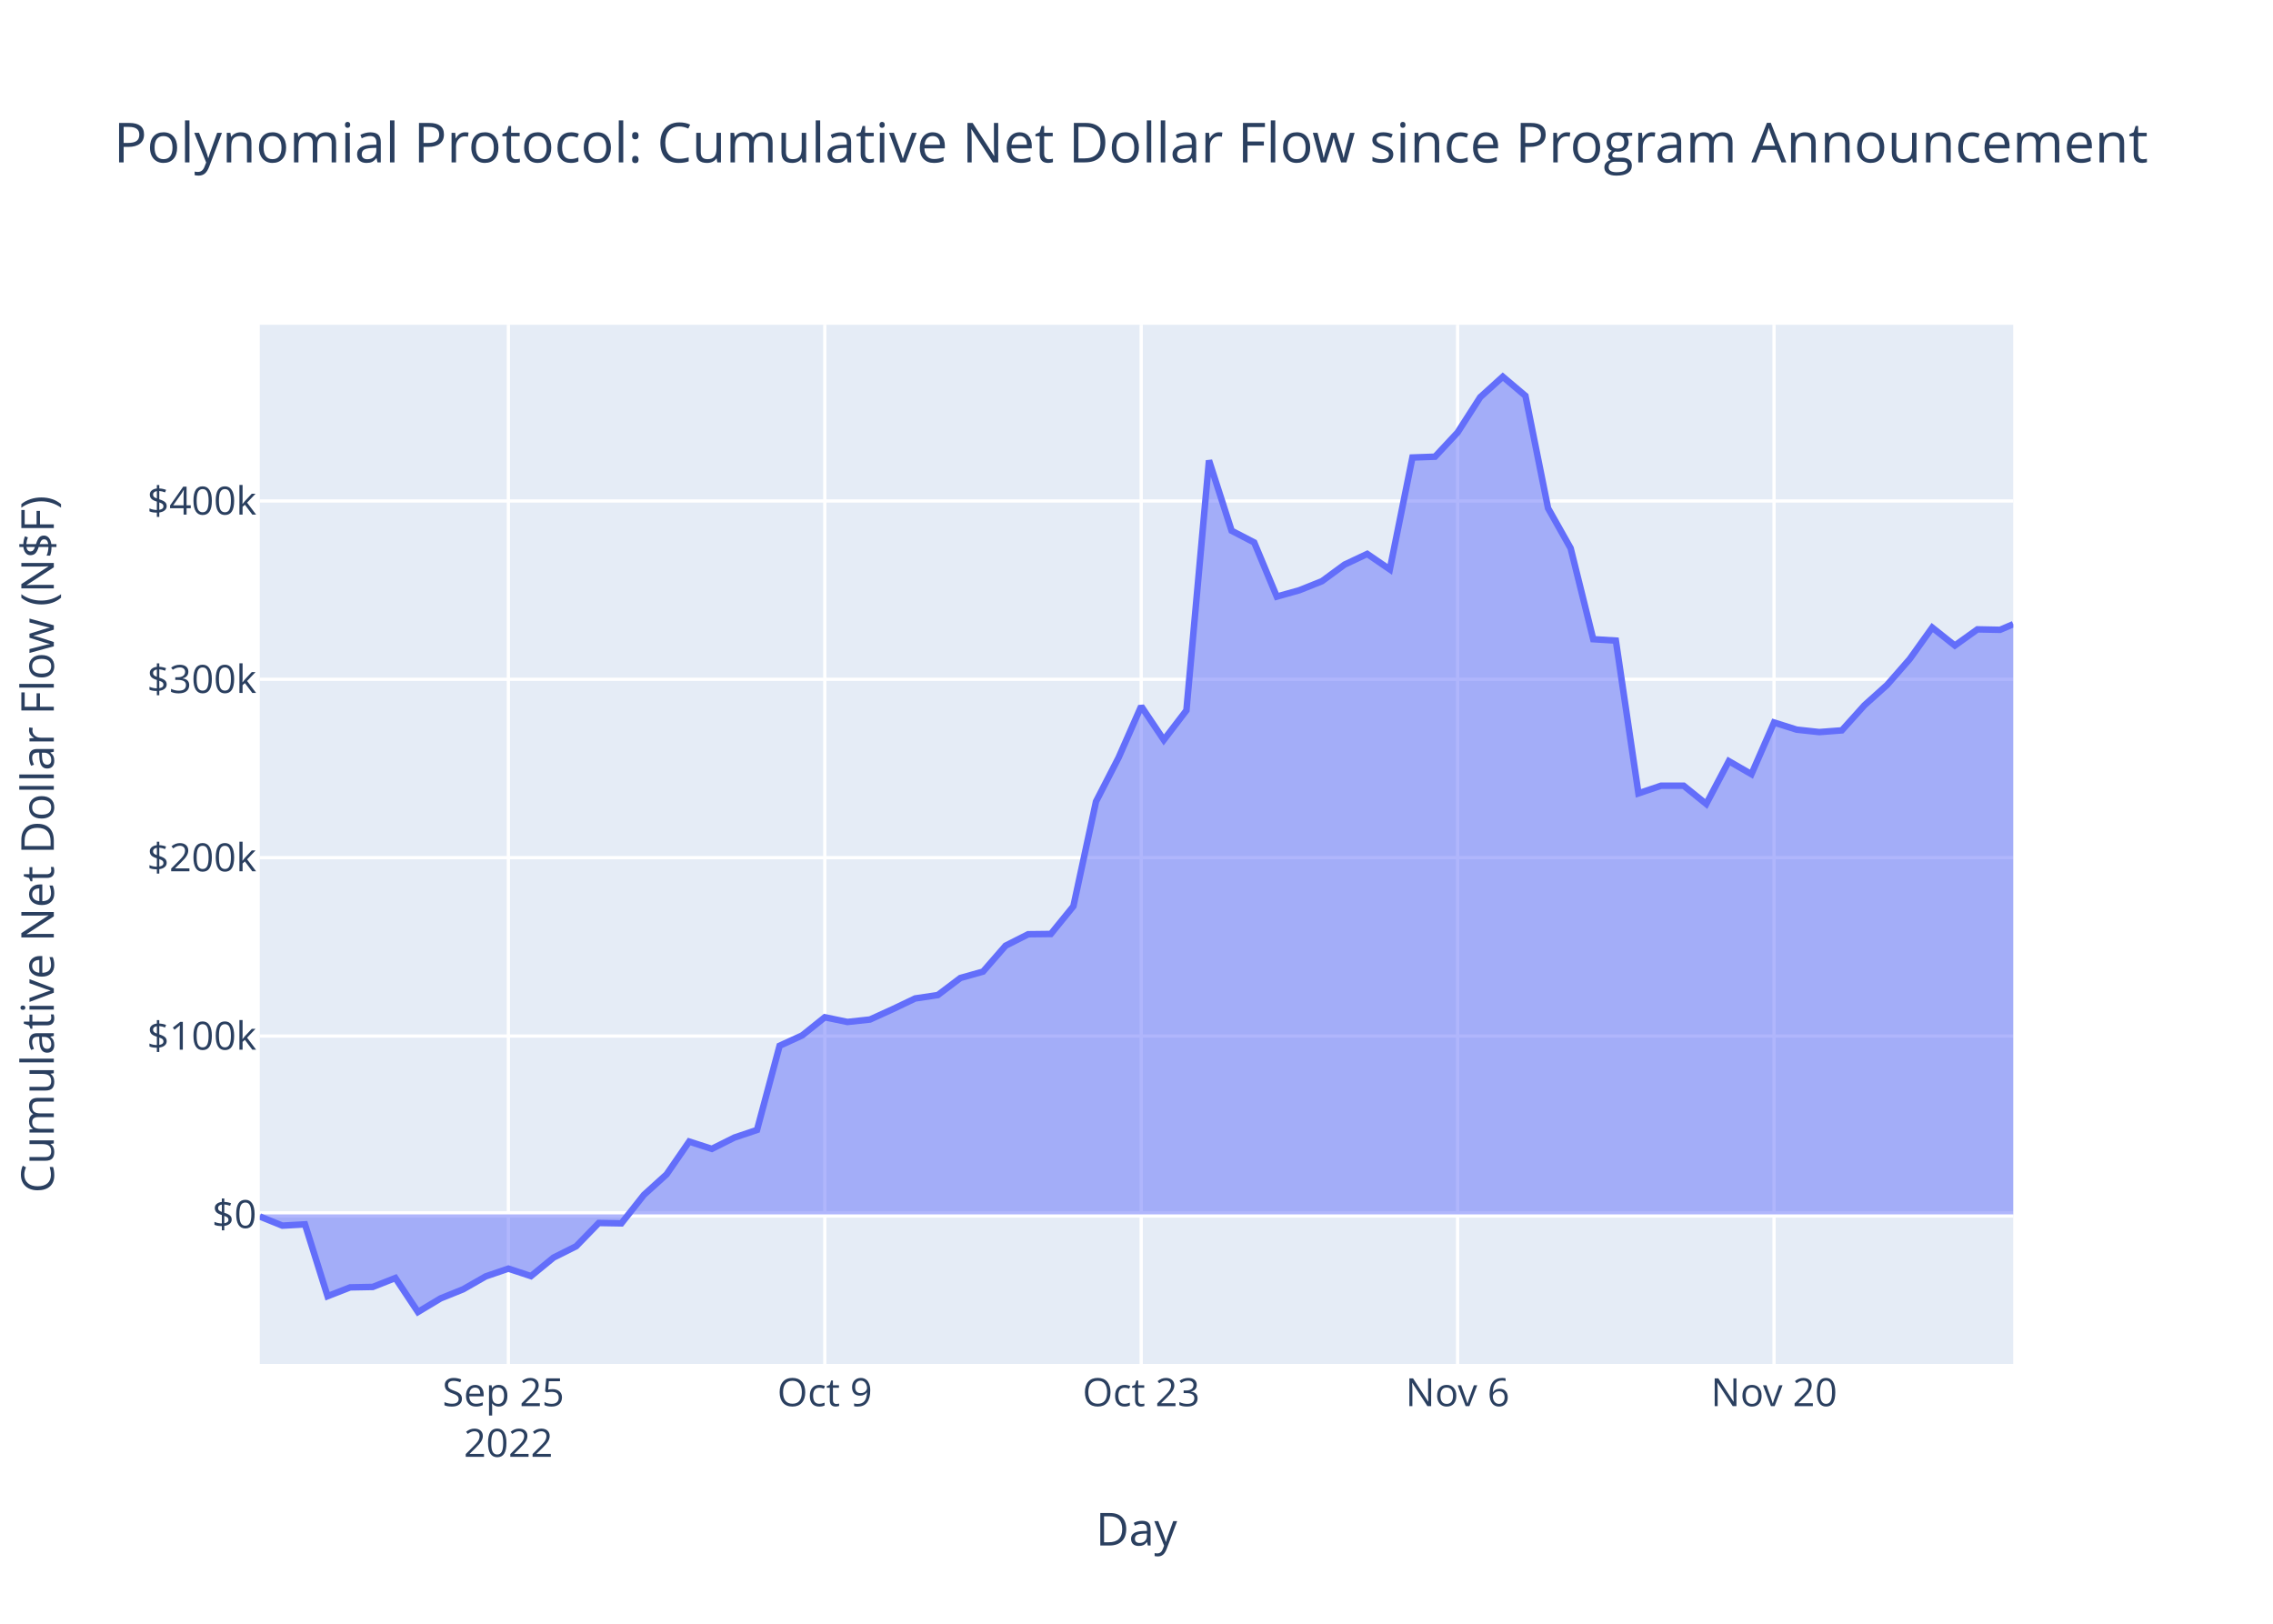
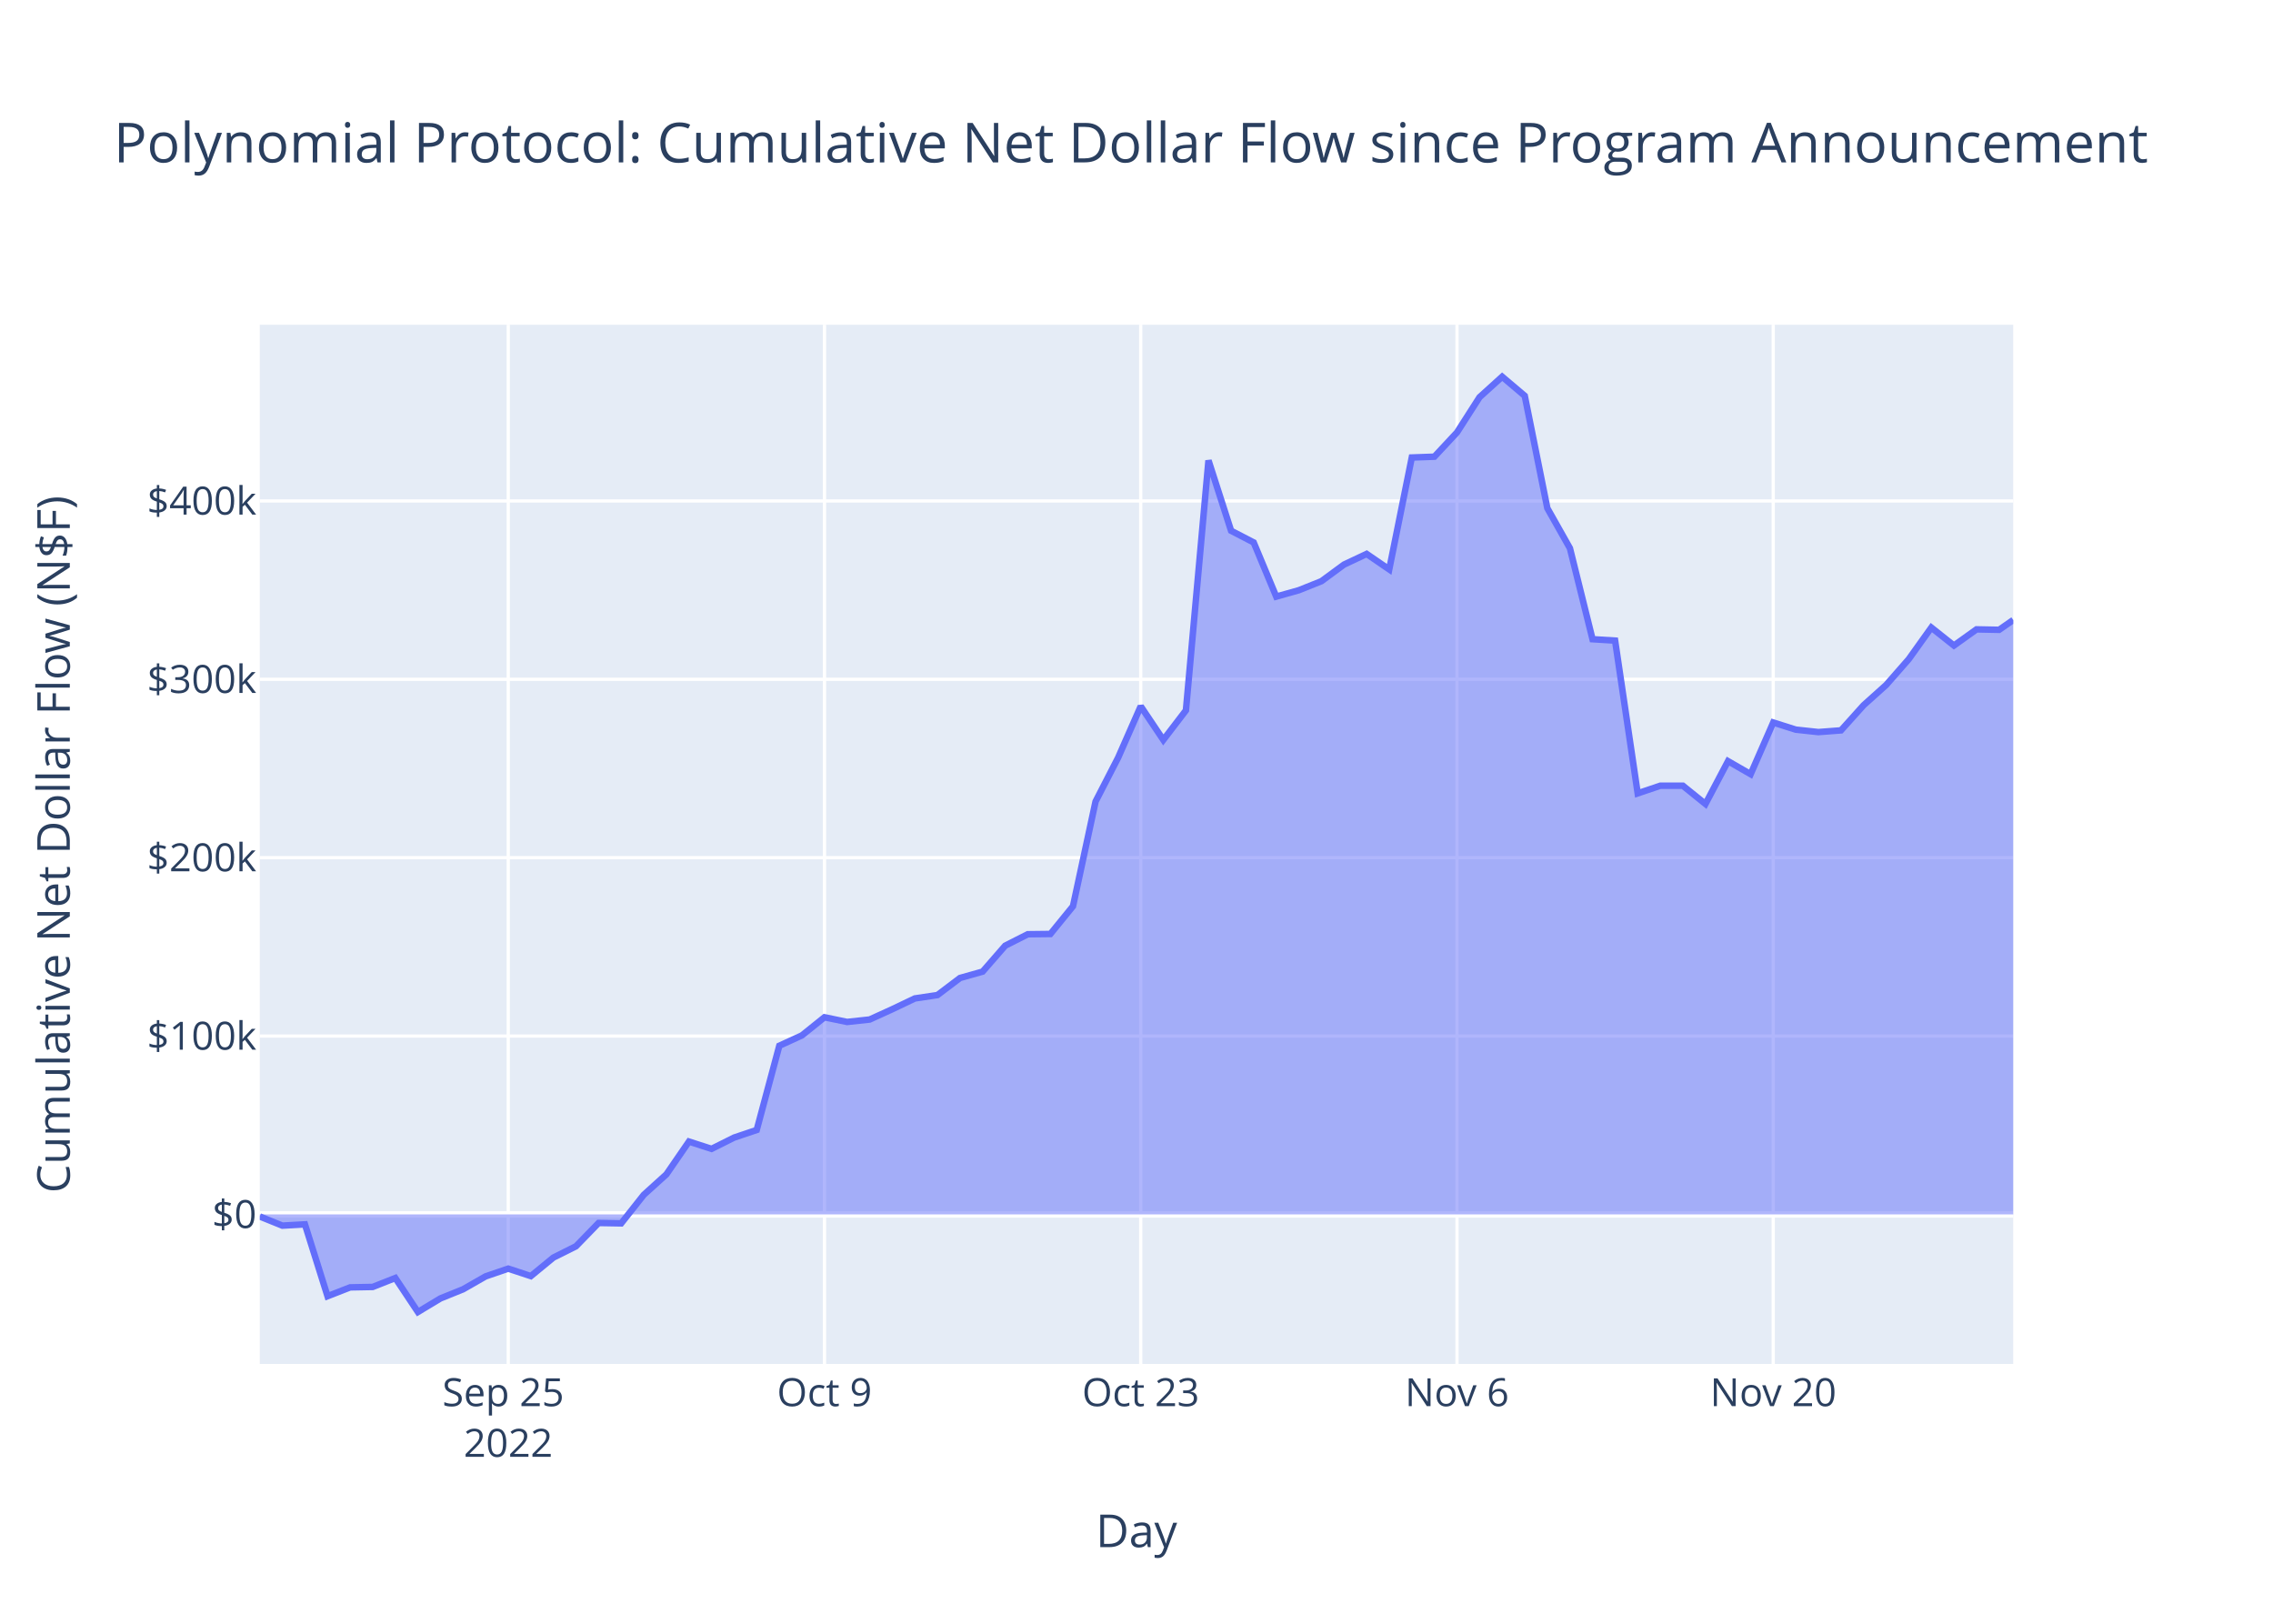
<svg xmlns="http://www.w3.org/2000/svg" class="main-svg" width="700" height="500" style="" viewBox="0 0 700 500">
  <rect x="0" y="0" width="700" height="500" style="fill: rgb(255, 255, 255); fill-opacity: 1;" />
-   <defs id="defs-03d0ef">
+   <defs id="defs-eb823b">
    <g class="clips">
-       <clipPath id="clip03d0efxyplot" class="plotclip">
+       <clipPath id="clipeb823bxyplot" class="plotclip">
        <rect width="540" height="320" />
      </clipPath>
-       <clipPath class="axesclip" id="clip03d0efx">
+       <clipPath class="axesclip" id="clipeb823bx">
        <rect x="80" y="0" width="540" height="500" />
      </clipPath>
-       <clipPath class="axesclip" id="clip03d0efy">
+       <clipPath class="axesclip" id="clipeb823by">
        <rect x="0" y="100" width="700" height="320" />
      </clipPath>
-       <clipPath class="axesclip" id="clip03d0efxy">
+       <clipPath class="axesclip" id="clipeb823bxy">
        <rect x="80" y="100" width="540" height="320" />
      </clipPath>
    </g>
    <g class="gradients" />
    <g class="patterns" />
  </defs>
  <g class="bglayer">
    <rect class="bg" x="80" y="100" width="540" height="320" style="fill: rgb(229, 236, 246); fill-opacity: 1; stroke-width: 0;" />
  </g>
  <g class="layer-below">
    <g class="imagelayer" />
    <g class="shapelayer" />
  </g>
  <g class="cartesianlayer">
    <g class="subplot xy">
      <g class="layer-subplot">
        <g class="shapelayer" />
        <g class="imagelayer" />
      </g>
      <g class="minor-gridlayer">
        <g class="x" />
        <g class="y" />
      </g>
      <g class="gridlayer">
        <g class="x">
-           <path class="xgrid crisp" transform="translate(156.56,0)" d="M0,100v320" style="stroke: rgb(255, 255, 255); stroke-opacity: 1; stroke-width: 1px;" />
-           <path class="xgrid crisp" transform="translate(254.01,0)" d="M0,100v320" style="stroke: rgb(255, 255, 255); stroke-opacity: 1; stroke-width: 1px;" />
-           <path class="xgrid crisp" transform="translate(351.45,0)" d="M0,100v320" style="stroke: rgb(255, 255, 255); stroke-opacity: 1; stroke-width: 1px;" />
-           <path class="xgrid crisp" transform="translate(448.89,0)" d="M0,100v320" style="stroke: rgb(255, 255, 255); stroke-opacity: 1; stroke-width: 1px;" />
-           <path class="xgrid crisp" transform="translate(546.34,0)" d="M0,100v320" style="stroke: rgb(255, 255, 255); stroke-opacity: 1; stroke-width: 1px;" />
+           <path class="xgrid crisp" transform="translate(156.52,0)" d="M0,100v320" style="stroke: rgb(255, 255, 255); stroke-opacity: 1; stroke-width: 1px;" />
+           <path class="xgrid crisp" transform="translate(253.91,0)" d="M0,100v320" style="stroke: rgb(255, 255, 255); stroke-opacity: 1; stroke-width: 1px;" />
+           <path class="xgrid crisp" transform="translate(351.3,0)" d="M0,100v320" style="stroke: rgb(255, 255, 255); stroke-opacity: 1; stroke-width: 1px;" />
+           <path class="xgrid crisp" transform="translate(448.7,0)" d="M0,100v320" style="stroke: rgb(255, 255, 255); stroke-opacity: 1; stroke-width: 1px;" />
+           <path class="xgrid crisp" transform="translate(546.09,0)" d="M0,100v320" style="stroke: rgb(255, 255, 255); stroke-opacity: 1; stroke-width: 1px;" />
        </g>
        <g class="y">
          <path class="ygrid crisp" transform="translate(0,319.03)" d="M80,0h540" style="stroke: rgb(255, 255, 255); stroke-opacity: 1; stroke-width: 1px;" />
          <path class="ygrid crisp" transform="translate(0,264.1)" d="M80,0h540" style="stroke: rgb(255, 255, 255); stroke-opacity: 1; stroke-width: 1px;" />
          <path class="ygrid crisp" transform="translate(0,209.18)" d="M80,0h540" style="stroke: rgb(255, 255, 255); stroke-opacity: 1; stroke-width: 1px;" />
          <path class="ygrid crisp" transform="translate(0,154.26)" d="M80,0h540" style="stroke: rgb(255, 255, 255); stroke-opacity: 1; stroke-width: 1px;" />
        </g>
      </g>
      <g class="zerolinelayer">
        <path class="yzl zl crisp" transform="translate(0,373.95)" d="M80,0h540" style="stroke: rgb(255, 255, 255); stroke-opacity: 1; stroke-width: 2px;" />
      </g>
      <path class="xlines-below" />
      <path class="ylines-below" />
      <g class="overlines-below" />
      <g class="xaxislayer-below" />
      <g class="yaxislayer-below" />
      <g class="overaxes-below" />
-       <g class="plot" transform="translate(80,100)" clip-path="url(#clip03d0efxyplot)">
+       <g class="plot" transform="translate(80,100)" clip-path="url(#clipeb823bxyplot)">
        <g class="scatterlayer mlayer">
-           <g class="trace scatter trace48e7b5" style="stroke-miterlimit: 2;">
+           <g class="trace scatter tracebaa46d" style="stroke-miterlimit: 2;">
            <g class="fills">
              <g>
-                 <path class="js-fill" d="M540,273.95L0,273.95L0,274.59L6.96,277.41L13.92,277.02L20.88,299.14L27.84,296.42L34.8,296.29L41.76,293.54L48.72,304L55.68,299.82L62.64,297.01L69.6,293.03L76.56,290.65L83.52,292.95L90.48,287.24L97.44,283.76L104.4,276.59L111.36,276.71L118.32,267.92L125.28,261.62L132.25,251.52L139.21,253.77L146.17,250.29L153.13,247.95L160.09,222.02L167.05,218.83L174.01,213.25L180.97,214.69L187.93,213.94L194.89,210.77L201.85,207.45L208.81,206.41L215.77,201.15L222.73,199.19L229.69,191.2L236.65,187.68L243.61,187.6L250.57,179.05L257.53,146.82L264.49,133.29L271.45,117.48L278.41,127.84L285.37,118.75L292.33,41.79L299.29,63.43L306.25,67.04L313.21,83.71L320.17,81.75L327.13,78.96L334.09,73.85L341.05,70.57L348.01,75.34L354.97,40.88L361.93,40.63L368.89,33.16L375.85,22.31L382.81,16L389.78,21.89L396.74,56.48L403.7,68.82L410.66,96.83L417.62,97.26L424.58,144.3L431.54,141.95L438.5,141.95L445.46,147.56L452.42,134.38L459.38,138.39L466.34,122.48L473.3,124.68L480.26,125.43L487.22,124.9L494.18,117.17L501.14,110.92L508.1,102.97L515.06,93.25L522.02,98.78L528.98,93.8L535.94,93.94L540,92.21" style="fill: rgb(99, 110, 250); fill-opacity: 0.5; stroke-width: 0;" />
+                 <path class="js-fill" d="M540,273.95L0,273.95L0,274.59L6.96,277.41L13.91,277.02L20.87,299.14L27.83,296.42L34.78,296.29L41.74,293.54L48.7,304L55.65,299.82L62.61,297.01L69.57,293.03L76.52,290.65L83.48,292.95L90.43,287.24L97.39,283.76L104.35,276.59L111.3,276.71L118.26,267.92L125.22,261.62L132.17,251.52L139.13,253.77L146.09,250.29L153.04,247.95L160,222.02L166.96,218.83L173.91,213.25L180.87,214.69L187.83,213.94L194.78,210.77L201.74,207.45L208.7,206.41L215.65,201.15L222.61,199.19L229.57,191.2L236.52,187.68L243.48,187.6L250.44,179.05L257.39,146.82L264.35,133.29L271.3,117.48L278.26,127.84L285.22,118.75L292.17,41.79L299.13,63.43L306.09,67.04L313.04,83.71L320,81.75L326.96,78.96L333.91,73.85L340.87,70.57L347.83,75.34L354.78,40.88L361.74,40.63L368.7,33.16L375.65,22.31L382.61,16L389.57,21.89L396.52,56.48L403.48,68.82L410.44,96.83L417.39,97.26L424.35,144.3L431.31,141.95L438.26,141.95L445.22,147.56L452.17,134.38L459.13,138.39L466.09,122.48L473.04,124.68L480,125.43L486.96,124.9L493.91,117.17L500.87,110.92L507.83,102.97L514.78,93.25L521.74,98.78L528.7,93.8L535.65,93.94L540,90.91" style="fill: rgb(99, 110, 250); fill-opacity: 0.5; stroke-width: 0;" />
              </g>
            </g>
            <g class="errorbars" />
            <g class="lines">
-               <path class="js-line" d="M0,274.59L6.96,277.41L13.92,277.02L20.88,299.14L27.84,296.42L34.8,296.29L41.76,293.54L48.72,304L55.68,299.82L62.64,297.01L69.6,293.03L76.56,290.65L83.52,292.95L90.48,287.24L97.44,283.76L104.4,276.59L111.36,276.71L118.32,267.92L125.28,261.62L132.25,251.52L139.21,253.77L146.17,250.29L153.13,247.95L160.09,222.02L167.05,218.83L174.01,213.25L180.97,214.69L187.93,213.94L194.89,210.77L201.85,207.45L208.81,206.41L215.77,201.15L222.73,199.19L229.69,191.2L236.65,187.68L243.61,187.6L250.57,179.05L257.53,146.82L264.49,133.29L271.45,117.48L278.41,127.84L285.37,118.75L292.33,41.79L299.29,63.43L306.25,67.04L313.21,83.71L320.17,81.75L327.13,78.96L334.09,73.85L341.05,70.57L348.01,75.34L354.97,40.88L361.93,40.63L368.89,33.16L375.85,22.31L382.81,16L389.78,21.89L396.74,56.48L403.7,68.82L410.66,96.83L417.62,97.26L424.58,144.3L431.54,141.95L438.5,141.95L445.46,147.56L452.42,134.38L459.38,138.39L466.34,122.48L473.3,124.68L480.26,125.43L487.22,124.9L494.18,117.17L501.14,110.92L508.1,102.97L515.06,93.25L522.02,98.78L528.98,93.8L535.94,93.94L540,92.21" style="vector-effect: non-scaling-stroke; fill: none; stroke: rgb(99, 110, 250); stroke-opacity: 1; stroke-width: 2px; opacity: 1;" />
+               <path class="js-line" d="M0,274.59L6.96,277.41L13.91,277.02L20.87,299.14L27.83,296.42L34.78,296.29L41.74,293.54L48.7,304L55.65,299.82L62.61,297.01L69.57,293.03L76.52,290.65L83.48,292.95L90.43,287.24L97.39,283.76L104.35,276.59L111.3,276.71L118.26,267.92L125.22,261.62L132.17,251.52L139.13,253.77L146.09,250.29L153.04,247.95L160,222.02L166.96,218.83L173.91,213.25L180.87,214.69L187.83,213.94L194.78,210.77L201.74,207.45L208.7,206.41L215.65,201.15L222.61,199.19L229.57,191.2L236.52,187.68L243.48,187.6L250.44,179.05L257.39,146.82L264.35,133.29L271.3,117.48L278.26,127.84L285.22,118.75L292.17,41.79L299.13,63.43L306.09,67.04L313.04,83.71L320,81.75L326.96,78.96L333.91,73.85L340.87,70.57L347.83,75.34L354.78,40.88L361.74,40.63L368.7,33.16L375.65,22.31L382.61,16L389.57,21.89L396.52,56.48L403.48,68.82L410.44,96.83L417.39,97.26L424.35,144.3L431.31,141.95L438.26,141.95L445.22,147.56L452.17,134.38L459.13,138.39L466.09,122.48L473.04,124.68L480,125.43L486.96,124.9L493.91,117.17L500.87,110.92L507.83,102.97L514.78,93.25L521.74,98.78L528.7,93.8L535.65,93.94L540,90.91" style="vector-effect: non-scaling-stroke; fill: none; stroke: rgb(99, 110, 250); stroke-opacity: 1; stroke-width: 2px; opacity: 1;" />
            </g>
            <g class="points" />
            <g class="text" />
          </g>
        </g>
      </g>
      <g class="overplot" />
      <path class="xlines-above crisp" d="M0,0" style="fill: none;" />
      <path class="ylines-above crisp" d="M0,0" style="fill: none;" />
      <g class="overlines-above" />
      <g class="xaxislayer-above">
        <g class="xtick">
-           <text text-anchor="middle" x="0" y="433" transform="translate(156.56,0)" style="font-family: 'Open Sans', verdana, arial, sans-serif; font-size: 12px; fill: rgb(42, 63, 95); fill-opacity: 1; white-space: pre; opacity: 1;">
+           <text text-anchor="middle" x="0" y="433" transform="translate(156.52,0)" style="font-family: 'Open Sans', verdana, arial, sans-serif; font-size: 12px; fill: rgb(42, 63, 95); fill-opacity: 1; white-space: pre; opacity: 1;">
            <tspan class="line" dy="0em" x="0" y="433">Sep 25</tspan>
            <tspan class="line" dy="1.3em" x="0" y="433">2022</tspan>
          </text>
        </g>
        <g class="xtick">
-           <text text-anchor="middle" x="0" y="433" style="font-family: 'Open Sans', verdana, arial, sans-serif; font-size: 12px; fill: rgb(42, 63, 95); fill-opacity: 1; white-space: pre; opacity: 1;" transform="translate(254.01,0)">Oct 9</text>
+           <text text-anchor="middle" x="0" y="433" style="font-family: 'Open Sans', verdana, arial, sans-serif; font-size: 12px; fill: rgb(42, 63, 95); fill-opacity: 1; white-space: pre; opacity: 1;" transform="translate(253.91,0)">Oct 9</text>
        </g>
        <g class="xtick">
-           <text text-anchor="middle" x="0" y="433" style="font-family: 'Open Sans', verdana, arial, sans-serif; font-size: 12px; fill: rgb(42, 63, 95); fill-opacity: 1; white-space: pre; opacity: 1;" transform="translate(351.45,0)">Oct 23</text>
+           <text text-anchor="middle" x="0" y="433" style="font-family: 'Open Sans', verdana, arial, sans-serif; font-size: 12px; fill: rgb(42, 63, 95); fill-opacity: 1; white-space: pre; opacity: 1;" transform="translate(351.3,0)">Oct 23</text>
        </g>
        <g class="xtick">
-           <text text-anchor="middle" x="0" y="433" style="font-family: 'Open Sans', verdana, arial, sans-serif; font-size: 12px; fill: rgb(42, 63, 95); fill-opacity: 1; white-space: pre; opacity: 1;" transform="translate(448.89,0)">Nov 6</text>
+           <text text-anchor="middle" x="0" y="433" style="font-family: 'Open Sans', verdana, arial, sans-serif; font-size: 12px; fill: rgb(42, 63, 95); fill-opacity: 1; white-space: pre; opacity: 1;" transform="translate(448.7,0)">Nov 6</text>
        </g>
        <g class="xtick">
-           <text text-anchor="middle" x="0" y="433" style="font-family: 'Open Sans', verdana, arial, sans-serif; font-size: 12px; fill: rgb(42, 63, 95); fill-opacity: 1; white-space: pre; opacity: 1;" transform="translate(546.34,0)">Nov 20</text>
+           <text text-anchor="middle" x="0" y="433" style="font-family: 'Open Sans', verdana, arial, sans-serif; font-size: 12px; fill: rgb(42, 63, 95); fill-opacity: 1; white-space: pre; opacity: 1;" transform="translate(546.09,0)">Nov 20</text>
        </g>
      </g>
      <g class="yaxislayer-above">
        <g class="ytick">
          <text text-anchor="end" x="79" y="4.2" transform="translate(0,373.95)" style="font-family: 'Open Sans', verdana, arial, sans-serif; font-size: 12px; fill: rgb(42, 63, 95); fill-opacity: 1; white-space: pre; opacity: 1;">$0</text>
        </g>
        <g class="ytick">
          <text text-anchor="end" x="79" y="4.2" style="font-family: 'Open Sans', verdana, arial, sans-serif; font-size: 12px; fill: rgb(42, 63, 95); fill-opacity: 1; white-space: pre; opacity: 1;" transform="translate(0,319.03)">$100k</text>
        </g>
        <g class="ytick">
          <text text-anchor="end" x="79" y="4.2" style="font-family: 'Open Sans', verdana, arial, sans-serif; font-size: 12px; fill: rgb(42, 63, 95); fill-opacity: 1; white-space: pre; opacity: 1;" transform="translate(0,264.1)">$200k</text>
        </g>
        <g class="ytick">
          <text text-anchor="end" x="79" y="4.2" style="font-family: 'Open Sans', verdana, arial, sans-serif; font-size: 12px; fill: rgb(42, 63, 95); fill-opacity: 1; white-space: pre; opacity: 1;" transform="translate(0,209.18)">$300k</text>
        </g>
        <g class="ytick">
          <text text-anchor="end" x="79" y="4.2" style="font-family: 'Open Sans', verdana, arial, sans-serif; font-size: 12px; fill: rgb(42, 63, 95); fill-opacity: 1; white-space: pre; opacity: 1;" transform="translate(0,154.26)">$400k</text>
        </g>
      </g>
      <g class="overaxes-above" />
    </g>
  </g>
  <g class="polarlayer" />
  <g class="smithlayer" />
  <g class="ternarylayer" />
  <g class="geolayer" />
  <g class="funnelarealayer" />
  <g class="pielayer" />
  <g class="iciclelayer" />
  <g class="treemaplayer" />
  <g class="sunburstlayer" />
  <g class="glimages" />
-   <defs id="topdefs-03d0ef">
+   <defs id="topdefs-eb823b">
    <g class="clips" />
  </defs>
  <g class="layer-above">
    <g class="imagelayer" />
    <g class="shapelayer" />
  </g>
  <g class="infolayer">
    <g class="g-gtitle">
      <text class="gtitle" x="35" y="50" text-anchor="start" dy="0em" style="font-family: 'Open Sans', verdana, arial, sans-serif; font-size: 17px; fill: rgb(42, 63, 95); opacity: 1; font-weight: normal; white-space: pre;">Polynomial Protocol: Cumulative Net Dollar Flow since Program Announcement</text>
    </g>
    <g class="g-xtitle">
-       <text class="xtitle" x="350" y="475.909" text-anchor="middle" style="font-family: 'Open Sans', verdana, arial, sans-serif; font-size: 14px; fill: rgb(42, 63, 95); opacity: 1; font-weight: normal; white-space: pre;">Day</text>
+       <text class="xtitle" x="350" y="476.409" text-anchor="middle" style="font-family: 'Open Sans', verdana, arial, sans-serif; font-size: 14px; fill: rgb(42, 63, 95); opacity: 1; font-weight: normal; white-space: pre;">Day</text>
    </g>
    <g class="g-ytitle">
-       <text class="ytitle" transform="rotate(-90,16.575,260)" x="16.575" y="260" text-anchor="middle" style="font-family: 'Open Sans', verdana, arial, sans-serif; font-size: 14px; fill: rgb(42, 63, 95); opacity: 1; font-weight: normal; white-space: pre;">Cumulative Net Dollar Flow (N$F)</text>
+       <text class="ytitle" transform="rotate(-90,21.49688,260)" x="21.497" y="260" text-anchor="middle" style="font-family: 'Open Sans', verdana, arial, sans-serif; font-size: 14px; fill: rgb(42, 63, 95); opacity: 1; font-weight: normal; white-space: pre;">Cumulative Net Dollar Flow (N$F)</text>
    </g>
  </g>
</svg>
